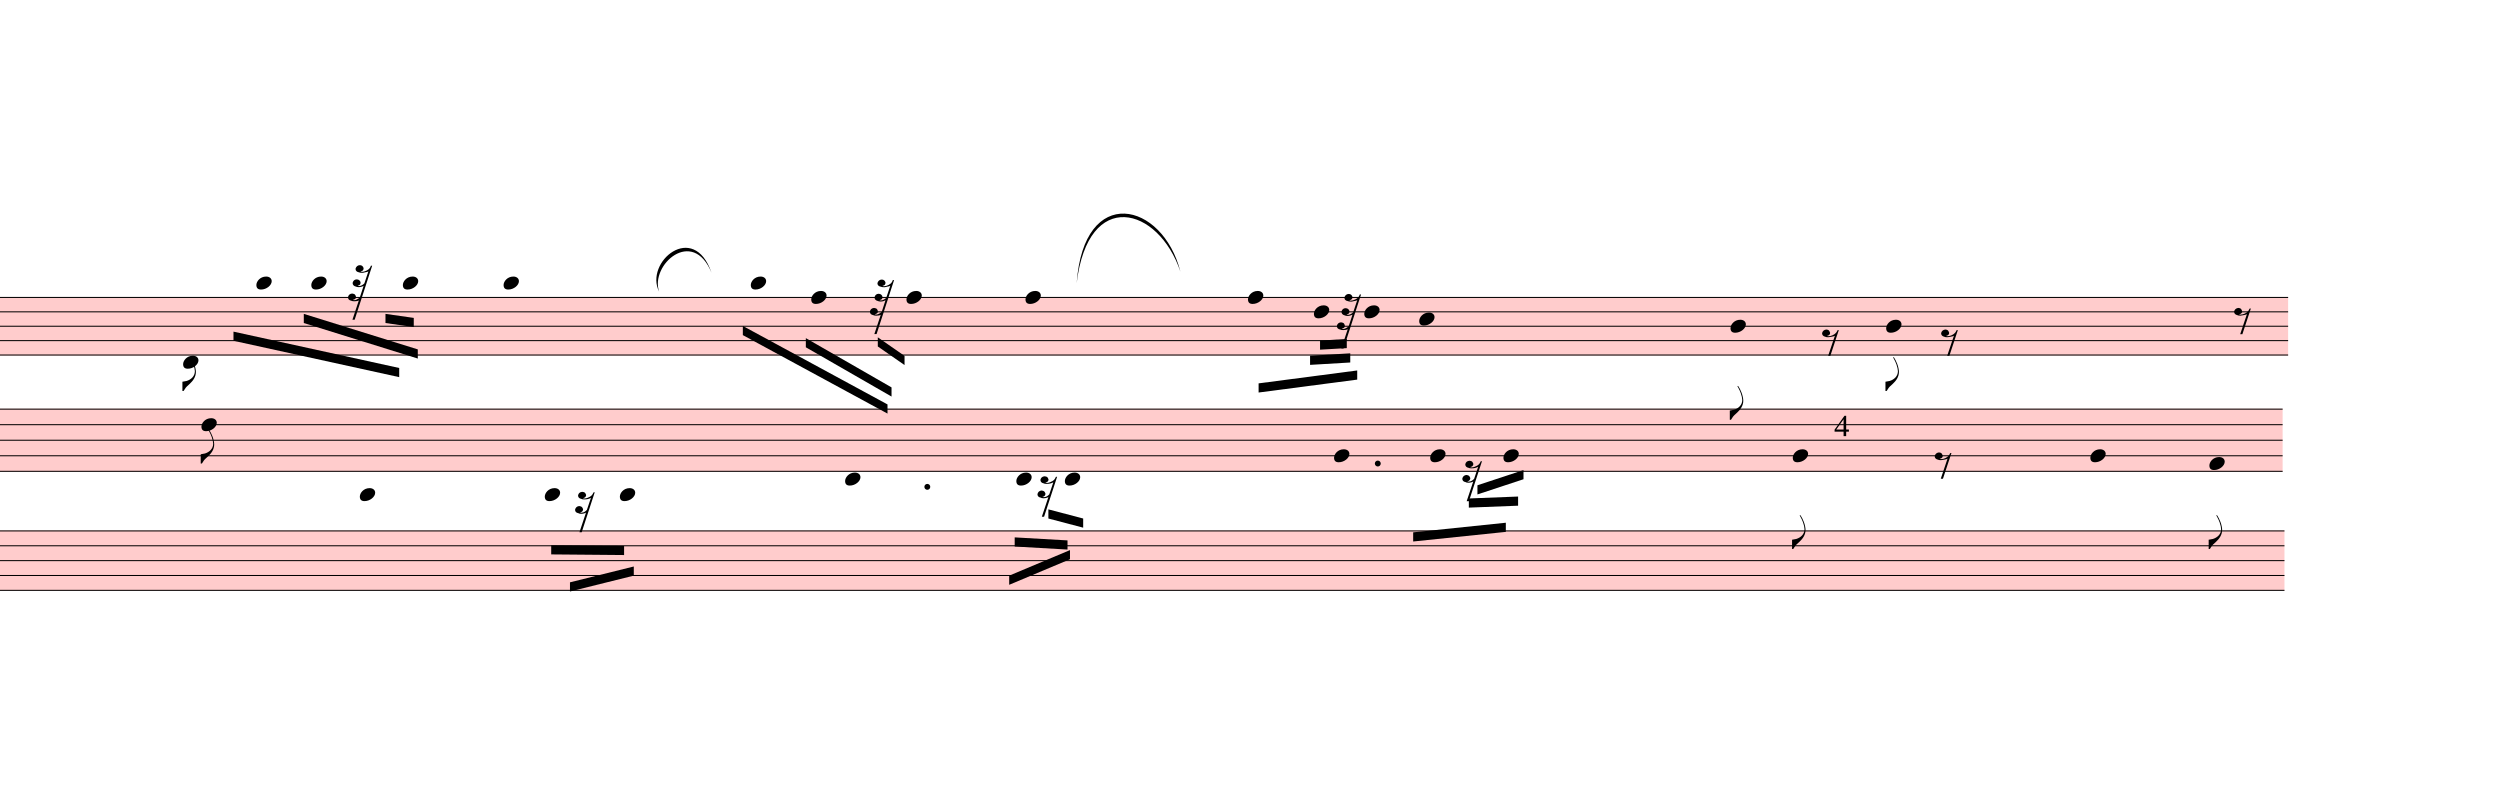
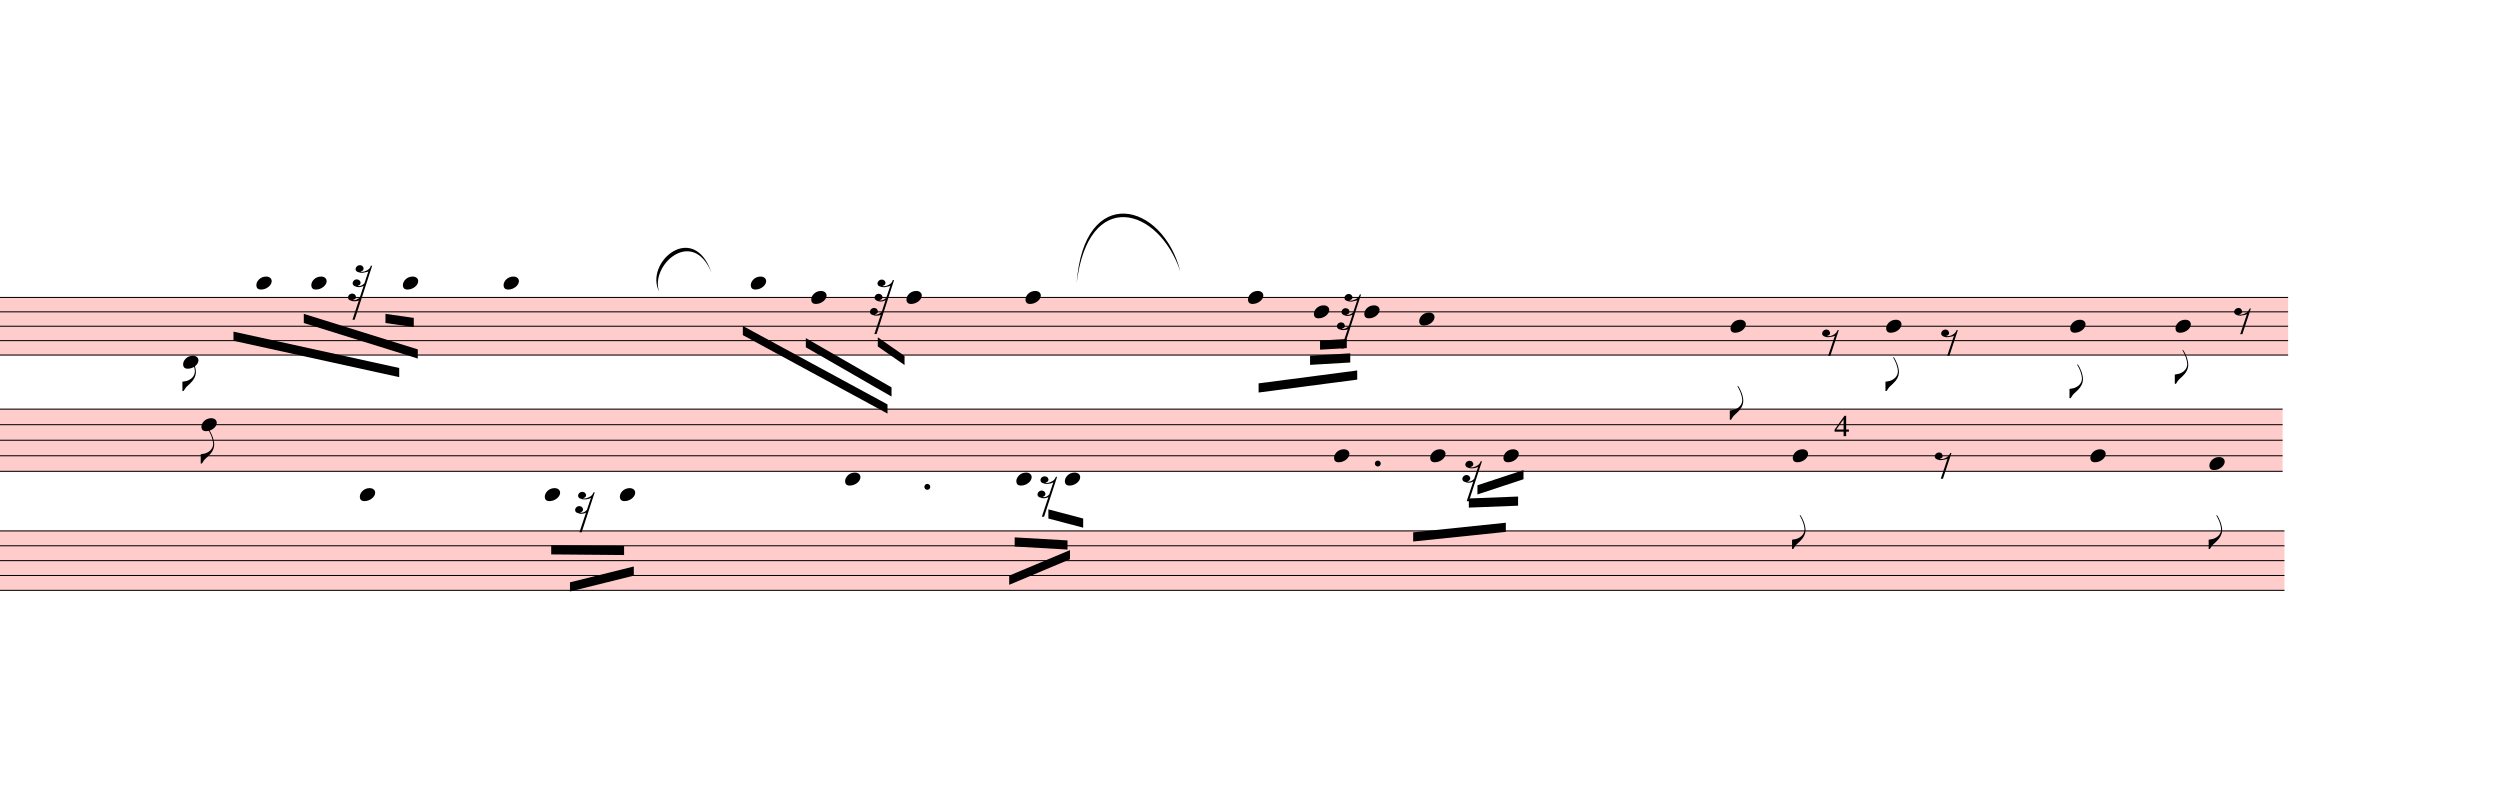
<svg xmlns="http://www.w3.org/2000/svg" viewBox="3150 -1586.7 24573.6 7773.3" version="1.1" overflow="visible">
  <defs>
    <style type="text/css">
    /* .staff * {
      fill: #000;
      stroke: #000;
    }

    .deletionBack {
      fill: #00000033;
    } */
  </style>
    <symbol id="sym_notehead_quarter" viewBox="0 0 1000 1000" overflow="inherit">
      <path transform="scale(1,-1)" d="M0 -39c0 68 73 172 200 172c66 0 114 -37 114 -95c0 -84 -106 -171 -218 -171c-64 0 -96 30 -96 94z" />
    </symbol>
    <symbol id="sym_flag_eighth_down" viewBox="0 0 1000 1000" overflow="inherit">
      <path transform="scale(1,-1)" d="M179 646c-4 8 -17 30 -18 33l-4 10c0 3 2 5 5 5s7 -2 13 -7c23 -33 46 -81 66 -132c22 -57 35 -125 35 -163c0 -104 -60 -183 -122 -241c-63 -59 -57 -53 -61 -56c-38 -34 -63 -95 -71 -95h-22v190c40 7 69 11 87 16c88 27 168 95 168 200c0 30 -12 89 -30 138 c-17 47 -31 73 -46 102z" />
    </symbol>
    <symbol id="sym_rest_rest32nd" viewBox="0 0 1000 1000" overflow="inherit">
      <path transform="scale(1,-1)" d="M69 -54c44 -9 49 -10 63 -50c0 -14 -1 -24 -4 -29c-7 -11 -23 -20 -47 -26c6 -3 15 -4 25 -4c18 0 39 7 61 22c18 12 30 26 30 26l61 187c-22 -12 -48 -21 -81 -21c-18 0 -34 3 -46 9c-36 9 -54 29 -54 61c8 34 31 58 68 58c34 0 63 -24 63 -57c0 -11 -4 -21 -10 -30 c-4 -5 -16 -12 -39 -18c8 -3 16 -5 24 -5c35 0 71 25 88 45l66 198c-12 -11 -33 -12 -55 -17c-18 -4 -29 -8 -35 -8h-15l-28 2c-10 1 -17 3 -23 6c-37 7 -56 26 -56 59c9 33 33 59 72 59c33 0 53 -21 61 -49c0 -37 -17 -47 -51 -55c5 -4 13 -6 24 -6c14 0 29 3 45 8 c47 15 89 43 101 92l18 2l4 -1l-288 -889h-37l106 318c-17 -10 -43 -15 -72 -15c-22 0 -40 3 -52 9c-35 8 -55 23 -55 61c8 35 31 54 68 58z" />
    </symbol>
    <symbol id="sym_rest_rest8th" viewBox="0 0 1000 1000" overflow="inherit">
      <path transform="scale(1,-1)" d="M0 123c7 34 33 56 69 60c29 -3 43 -9 53 -29c4 -8 7 -15 10 -22c0 -21 -1 -25 -11 -35c-5 -8 -18 -14 -40 -20l12 -3l15 -1c44 0 97 26 122 56c10 11 18 26 24 42c7 1 15 2 22 3l-140 -424h-36l111 330c-10 -6 -27 -12 -53 -16l-52 -8h-10l-20 1c-1 0 -8 3 -21 6 c-37 9 -55 28 -55 60z" />
    </symbol>
    <symbol id="sym_rest_rest16th" viewBox="0 0 1000 1000" overflow="inherit">
      <path transform="scale(1,-1)" d="M133 -111c0 -33 -21 -50 -52 -55c10 -3 18 -4 25 -4c40 0 69 24 90 47l66 197c-36 -18 -64 -25 -112 -25c-23 0 -38 3 -45 8c-37 7 -55 27 -55 59c8 35 30 54 68 58c45 -6 49 -13 64 -48c0 -3 1 -5 1 -7c0 -27 -25 -46 -52 -49c6 -4 15 -6 26 -6c32 2 62 14 88 29 c32 19 44 36 59 71l7 1l10 2h4c-72 -220 -143 -439 -215 -659h-37l108 324c-20 -13 -51 -20 -82 -20c-21 0 -35 4 -43 10c-37 6 -55 26 -55 58c8 35 31 56 68 60c43 -8 48 -13 64 -51z" />
    </symbol>
  </defs>
  <g class="rastrums">
    <g class="rastrum" data-id="rfbc465bb-0fb0-45ad-b314-39cf828f7d9d" style="transform: rotate(0deg); transform-origin: 3060px 1332px;">
      <g class="rastrum bounding-box" data-id="bbox-rfbc465bb-0fb0-45ad-b314-39cf828f7d9d">
        <rect x="3060" y="1332" width="22581" height="576" fill="#ff000033" />
      </g>
      <path d="M3060 1337 L25641 1337" stroke-width="10" stroke="black" />
      <path d="M3060 1478.5 L25641 1478.5" stroke-width="10" stroke="black" />
      <path d="M3060 1620 L25641 1620" stroke-width="10" stroke="black" />
      <path d="M3060 1761.5 L25641 1761.5" stroke-width="10" stroke="black" />
      <path d="M3060 1903 L25641 1903" stroke-width="10" stroke="black" />
    </g>
    <g class="rastrum" data-id="re45790f6-fb78-41f4-9b88-b2a1ccb647e7" style="transform: rotate(0deg); transform-origin: 2997px 2430px;">
      <g class="rastrum bounding-box" data-id="bbox-re45790f6-fb78-41f4-9b88-b2a1ccb647e7">
        <rect x="2997" y="2430" width="22590" height="621" fill="#ff000033" />
      </g>
      <path d="M2997 2435 L25587 2435" stroke-width="10" stroke="black" />
      <path d="M2997 2587.75 L25587 2587.75" stroke-width="10" stroke="black" />
      <path d="M2997 2740.5 L25587 2740.5" stroke-width="10" stroke="black" />
      <path d="M2997 2893.25 L25587 2893.25" stroke-width="10" stroke="black" />
      <path d="M2997 3046 L25587 3046" stroke-width="10" stroke="black" />
    </g>
    <g class="rastrum" data-id="r34df7fbd-e7af-4423-8ce5-57d0357ec521" style="transform: rotate(0deg); transform-origin: 3033px 3627px;">
      <g class="rastrum bounding-box" data-id="bbox-r34df7fbd-e7af-4423-8ce5-57d0357ec521">
        <rect x="3033" y="3627" width="22572" height="594" fill="#ff000033" />
      </g>
      <path d="M3033 3632 L25605 3632" stroke-width="10" stroke="black" />
      <path d="M3033 3778 L25605 3778" stroke-width="10" stroke="black" />
      <path d="M3033 3924 L25605 3924" stroke-width="10" stroke="black" />
      <path d="M3033 4070 L25605 4070" stroke-width="10" stroke="black" />
      <path d="M3033 4216 L25605 4216" stroke-width="10" stroke="black" />
    </g>
  </g>
  <g class="draft" data-label="1" data-id="d95efd0da-b82c-480b-9f82-1a6d25dad098">
    <g class="system" data-id="sb24e5969-460b-4463-882b-45624884fbac">
      <g class="staff" data-n="1" data-rastrum="rfbc465bb-0fb0-45ad-b314-39cf828f7d9d" style="transform: rotate(0deg); transform-origin: 3060px 1332px;">
        <g class="note" data-id="d9433fbcb-2834-4043-96a7-91635eb9ac1d" data-stem.dir="down">
          <g class="notehead">
            <use href="#sym_notehead_quarter" height="480px" width="480px" x="4950" y="1973.75" />
          </g>
          <g class="ledgerLines below" />
          <g class="stem">
            <path d="M4950 1973.75 L4950 2256.75" stroke-width="14" />
            <g class="flag down">
              <use href="#sym_flag_eighth_down" height="480px" width="480px" x="4943" y="2256.75" />
            </g>
          </g>
        </g>
        <g class="note" data-id="d8937c80b-943e-4d37-87d3-3a24f3923222" data-stem.dir="down">
          <g class="notehead">
            <use href="#sym_notehead_quarter" height="480px" width="480px" x="5670" y="1195.5" />
          </g>
          <g class="ledgerLines above">
            <path d="M5631 1195.5 L5859 1195.5" stroke-width="18" />
          </g>
          <g class="stem">
            <path d="M5670 1195.5 L5670 1549.25" stroke-width="14" />
          </g>
        </g>
        <g class="note" data-id="de88f37b9-3b4f-4780-beef-853778318d87" data-stem.dir="down">
          <g class="notehead">
            <use href="#sym_notehead_quarter" height="480px" width="480px" x="6210" y="1195.5" />
          </g>
          <g class="ledgerLines above">
            <path d="M6171 1195.5 L6399 1195.5" stroke-width="18" />
          </g>
          <g class="stem">
            <path d="M6210 1195.5 L6210 1549.25" stroke-width="14" />
          </g>
        </g>
        <g class="note" data-id="db3ee573d-07b7-4c2f-9b00-dbc6ec1e22ec" data-stem.dir="down">
          <g class="notehead">
            <use href="#sym_notehead_quarter" height="480px" width="480px" x="7110" y="1195.5" />
          </g>
          <g class="ledgerLines above">
            <path d="M7071 1195.5 L7299 1195.5" stroke-width="18" />
          </g>
          <g class="stem">
            <path d="M7110 1195.5 L7110 1620" stroke-width="14" />
          </g>
        </g>
        <g class="note" data-id="d21534875-fa86-4420-841f-9eb505aec52e" data-stem.dir="down">
          <g class="notehead">
            <use href="#sym_notehead_quarter" height="480px" width="480px" x="8100" y="1195.5" />
          </g>
          <g class="ledgerLines above">
            <path d="M8061 1195.5 L8289 1195.5" stroke-width="18" />
          </g>
          <g class="stem">
            <path d="M8100 1195.5 L8100 1903" stroke-width="14" />
          </g>
        </g>
        <g class="note" data-id="da520f306-48d5-4fea-ad86-52e2a7af86ed" data-stem.dir="down">
          <g class="notehead">
            <use href="#sym_notehead_quarter" height="480px" width="480px" x="10530" y="1195.5" />
          </g>
          <g class="ledgerLines above">
            <path d="M10491 1195.5 L10719 1195.5" stroke-width="18" />
          </g>
          <g class="stem">
            <path d="M10530 1195.5 L10530 1832.25" stroke-width="14" />
          </g>
        </g>
        <g class="note" data-id="df3dcd002-c122-48d1-bbbe-590bd17ebfe3" data-stem.dir="down">
          <g class="notehead">
            <use href="#sym_notehead_quarter" height="480px" width="480px" x="11124" y="1337" />
          </g>
          <g class="stem">
            <path d="M11124 1337 L11124 2186" stroke-width="14" />
          </g>
        </g>
        <g class="note" data-id="d04166875-2a01-4864-86e8-ec14ba41b046" data-stem.dir="down">
          <g class="notehead">
            <use href="#sym_notehead_quarter" height="480px" width="480px" x="12060" y="1337" />
          </g>
          <g class="stem">
            <path d="M12060 1337 L12060 2469" stroke-width="14" />
          </g>
        </g>
        <g class="note" data-id="d02d2b1df-36ab-43e5-b42c-4b836438c73f" data-stem.dir="down">
          <g class="notehead">
            <use href="#sym_notehead_quarter" height="480px" width="480px" x="13230" y="1337" />
          </g>
          <g class="stem">
            <path d="M13230 1337 L13230 2186" stroke-width="14" />
          </g>
        </g>
        <g class="note" data-id="d230172f3-d07d-4a87-a298-d39b2521840d" data-stem.dir="down">
          <g class="notehead">
            <use href="#sym_notehead_quarter" height="480px" width="480px" x="15417" y="1337" />
          </g>
          <g class="stem">
            <path d="M15417 1337 L15417 2044.5" stroke-width="14" />
          </g>
        </g>
        <g class="note" data-id="d5cd0dcb5-a351-44f3-af9b-8b2c604f7c35" data-stem.dir="down">
          <g class="notehead">
            <use href="#sym_notehead_quarter" height="480px" width="480px" x="16065" y="1478.5" />
          </g>
          <g class="stem">
            <path d="M16065 1478.5 L16065 1903" stroke-width="14" />
          </g>
        </g>
        <g class="note" data-id="dbdb4bebb-05fb-42a3-938b-33f58c7f9954" data-stem.dir="down">
          <g class="notehead">
            <use href="#sym_notehead_quarter" height="480px" width="480px" x="16560" y="1478.5" />
          </g>
          <g class="stem">
            <path d="M16560 1478.5 L16560 2044.5" stroke-width="14" />
          </g>
        </g>
        <g class="note" data-id="d70b3fcb0-a078-4b5d-843c-e5fb9761bfd7" data-stem.dir="down">
          <g class="notehead">
            <use href="#sym_notehead_quarter" height="480px" width="480px" x="17100" y="1549.25" />
          </g>
          <g class="stem">
            <path d="M17100 1549.25 L17100 2327.5" stroke-width="14" />
          </g>
        </g>
        <g class="note" data-id="d3bac43c0-50fe-45c0-9c82-22c809852805" data-stem.dir="down">
          <g class="notehead">
            <use href="#sym_notehead_quarter" height="480px" width="480px" x="20160" y="1620" />
          </g>
          <g class="stem">
            <path d="M20160 1620 L20160 2539.75" stroke-width="14" />
            <g class="flag down">
              <use href="#sym_flag_eighth_down" height="480px" width="480px" x="20153" y="2539.75" />
            </g>
          </g>
        </g>
        <g class="note" data-id="d4f51687c-21d9-4286-a799-097a65f9c3cd" data-stem.dir="down">
          <g class="notehead">
            <use href="#sym_notehead_quarter" height="480px" width="480px" x="21690" y="1620" />
          </g>
          <g class="stem">
            <path d="M21690 1620 L21690 2256.75" stroke-width="14" />
            <g class="flag down">
              <use href="#sym_flag_eighth_down" height="480px" width="480px" x="21683" y="2256.75" />
            </g>
          </g>
        </g>
+         <g class="note" data-id="d86c476e3-4927-4b81-8b8e-cab3f1b711ee" data-stem.dir="down">
+           <g class="notehead">
+             <use href="#sym_notehead_quarter" height="480px" width="480px" x="23499" y="1620" />
+           </g>
+           <g class="stem">
+             <path d="M23499 1620 L23499 2327.5" stroke-width="14" />
+             <g class="flag down">
+               <use href="#sym_flag_eighth_down" height="480px" width="480px" x="23492" y="2327.5" />
+             </g>
+           </g>
+         </g>
+         <g class="note" data-id="d6ae0c34d-607c-4d04-a19d-ccac9c55481e" data-stem.dir="down">
+           <g class="notehead">
+             <use href="#sym_notehead_quarter" height="480px" width="480px" x="24534" y="1620" />
+           </g>
+           <g class="stem">
+             <path d="M24534 1620 L24534 2186" stroke-width="14" />
+             <g class="flag down">
+               <use href="#sym_flag_eighth_down" height="480px" width="480px" x="24527" y="2186" />
+             </g>
+           </g>
+         </g>
        <g class="rest" data-id="d768c633f-1a8b-436b-b85e-bc116e630d01">
          <use href="#sym_rest_rest32nd" height="597px" width="597px" x="6570" y="1266.25" />
        </g>
        <g class="rest" data-id="d93d626b6-4ce9-4ff5-bb70-80bd4c296646">
          <use href="#sym_rest_rest32nd" height="597px" width="597px" x="11700" y="1407.75" />
        </g>
        <g class="rest" data-id="d6509ca64-57e3-4425-af3a-93ab1855f1fc">
          <use href="#sym_rest_rest32nd" height="597px" width="597px" x="16290" y="1549.25" />
        </g>
        <g class="rest" data-id="d079fcdff-c1b2-4cea-bb2c-2f92d4d53a33">
          <use href="#sym_rest_rest8th" height="597px" width="597px" x="21060" y="1761.5" />
        </g>
        <g class="rest" data-id="d19fe4382-56a9-4859-bd0c-f13c43c2946d">
          <use href="#sym_rest_rest8th" height="597px" width="597px" x="22230" y="1761.5" />
        </g>
        <g class="rest" data-id="dfc4122b8-c5ab-43f5-b4b8-9544ff35021c">
          <use href="#sym_rest_rest8th" height="597px" width="597px" x="25110" y="1549.25" />
        </g>
      </g>
      <g class="staff" data-n="2" data-rastrum="re45790f6-fb78-41f4-9b88-b2a1ccb647e7" style="transform: rotate(0deg); transform-origin: 2997px 2430px;">
        <g class="note" data-id="d455dce6f-2fc5-46f4-ad98-0b95eb60cc13" data-stem.dir="down">
          <g class="notehead">
            <use href="#sym_notehead_quarter" height="480px" width="480px" x="5130" y="2587.75" />
          </g>
          <g class="stem">
            <path d="M5130 2587.75 L5130 2969.625" stroke-width="14" />
            <g class="flag down">
              <use href="#sym_flag_eighth_down" height="480px" width="480px" x="5123" y="2969.625" />
            </g>
          </g>
        </g>
        <g class="note" data-id="d02cdfdbc-74e1-405f-b0a0-b19d123caee6" data-stem.dir="down">
          <g class="notehead">
            <use href="#sym_notehead_quarter" height="480px" width="480px" x="6687" y="3275.125" />
          </g>
          <g class="ledgerLines below">
            <path d="M6648 3198.75 L6876 3198.75" stroke-width="18" />
          </g>
          <g class="stem">
            <path d="M6687 3275.125 L6687 4038.875" stroke-width="14" />
          </g>
        </g>
        <g class="note" data-id="d0b91d067-383e-4b56-a51e-0d7b04098854" data-stem.dir="down">
          <g class="notehead">
            <use href="#sym_notehead_quarter" height="480px" width="480px" x="8505" y="3275.125" />
          </g>
          <g class="ledgerLines below">
            <path d="M8466 3198.75 L8694 3198.75" stroke-width="18" />
          </g>
          <g class="stem">
            <path d="M8505 3275.125 L8505 3733.375" stroke-width="14" />
          </g>
        </g>
        <g class="note" data-id="d03cdb6d2-7ea0-4eed-91b6-fc818037d9ef" data-stem.dir="down">
          <g class="notehead">
            <use href="#sym_notehead_quarter" height="480px" width="480px" x="9243" y="3275.125" />
          </g>
          <g class="ledgerLines below">
            <path d="M9204 3198.75 L9432 3198.75" stroke-width="18" />
          </g>
          <g class="stem">
            <path d="M9243 3275.125 L9243 3657" stroke-width="14" />
          </g>
        </g>
        <g class="note" data-id="dea5304c1-da41-4bf4-b9e5-1bf377b90965" data-stem.dir="down">
          <g class="notehead">
            <use href="#sym_notehead_quarter" height="480px" width="480px" x="11457" y="3122.375" />
          </g>
          <g class="ledgerLines below" />
          <g class="stem">
            <path d="M11457 3122.375 L11457 3886.125" stroke-width="14" />
          </g>
        </g>
        <g class="note" data-id="db5569d5f-bd7f-4156-bac1-9bc25e341760" data-stem.dir="down">
          <g class="notehead">
            <use href="#sym_notehead_quarter" height="480px" width="480px" x="13140" y="3122.375" />
          </g>
          <g class="ledgerLines below" />
          <g class="stem">
            <path d="M13140 3122.375 L13140 3657" stroke-width="14" />
          </g>
        </g>
        <g class="note" data-id="dbdd25181-b112-4ac7-8747-a101522face5" data-stem.dir="down">
          <g class="notehead">
            <use href="#sym_notehead_quarter" height="480px" width="480px" x="13617" y="3122.375" />
          </g>
          <g class="ledgerLines below" />
          <g class="stem">
            <path d="M13617 3122.375 L13617 3809.75" stroke-width="14" />
          </g>
        </g>
        <g class="note" data-id="dcd886fe5-f917-4292-8aa4-5ca8477020e7" data-stem.dir="down">
          <g class="notehead">
            <use href="#sym_notehead_quarter" height="480px" width="480px" x="16263" y="2893.25" />
          </g>
          <g class="stem">
            <path d="M16263 2893.25 L16263 3580.625" stroke-width="14" />
          </g>
        </g>
        <g class="note" data-id="df2d286fb-1e24-4d9e-8b3a-3ac23aca0fcf" data-stem.dir="down">
          <g class="notehead">
            <use href="#sym_notehead_quarter" height="480px" width="480px" x="17208" y="2893.25" />
          </g>
          <g class="stem">
            <path d="M17208 2893.25 L17208 3580.625" stroke-width="14" />
          </g>
        </g>
        <g class="note" data-id="d7f406819-7f70-4025-b1b1-75f68a6b3acd" data-stem.dir="down">
          <g class="notehead">
            <use href="#sym_notehead_quarter" height="480px" width="480px" x="17928" y="2893.25" />
          </g>
          <g class="stem">
            <path d="M17928 2893.25 L17928 3351.5" stroke-width="14" />
          </g>
        </g>
        <g class="note" data-id="d722fc10f-3fa7-45c0-8130-f99104f7fc06" data-stem.dir="down">
          <g class="notehead">
            <use href="#sym_notehead_quarter" height="480px" width="480px" x="20772" y="2893.25" />
          </g>
          <g class="stem">
            <path d="M20772 2893.25 L20772 3809.75" stroke-width="14" />
            <g class="flag down">
              <use href="#sym_flag_eighth_down" height="480px" width="480px" x="20765" y="3809.75" />
            </g>
          </g>
        </g>
        <g class="note" data-id="d6628887a-9b98-4c9f-aaf2-66d37d9a3171" data-stem.dir="down">
          <g class="notehead">
            <use href="#sym_notehead_quarter" height="480px" width="480px" x="23697" y="2893.25" />
          </g>
          <g class="stem">
            <path d="M23697 2893.25 L23697 3886.125" stroke-width="14" />
          </g>
        </g>
        <g class="note" data-id="dce32b6e4-366b-4d71-ac1e-19895a1f2f09" data-stem.dir="down">
          <g class="notehead">
            <use href="#sym_notehead_quarter" height="480px" width="480px" x="24867" y="2969.625" />
          </g>
          <g class="stem">
            <path d="M24867 2969.625 L24867 3809.75" stroke-width="14" />
            <g class="flag down">
              <use href="#sym_flag_eighth_down" height="480px" width="480px" x="24860" y="3809.75" />
            </g>
          </g>
        </g>
        <g class="rest" data-id="d5f226b08-689f-4468-ba80-2ffd64e07036">
          <use href="#sym_rest_rest16th" height="597px" width="597px" x="8802" y="3351.5" />
        </g>
        <g class="rest" data-id="d31dd382b-b379-4232-91dc-e37bbc3cb417">
          <use href="#sym_rest_rest16th" height="597px" width="597px" x="13347" y="3198.75" />
        </g>
        <g class="rest" data-id="db844dffd-4aef-49e3-ac03-0c8076bc40d2">
          <use href="#sym_rest_rest16th" height="597px" width="597px" x="17523" y="3046" />
        </g>
        <g class="rest" data-id="d9d6aa663-c990-4e7a-9dff-d7e5b3a6ed55">
          <use href="#sym_rest_rest8th" height="597px" width="597px" x="22167" y="2969.625" />
        </g>
        <g class="dot augmentation" data-id="d1d47c6c8-c8f0-4521-b588-1c73c49d7a8b" data-class="dot augmentation">
          <ellipse cx="12265" cy="3198.75" rx="29" ry="29" fill-opacity="1" stroke-opacity="1" />
        </g>
        <g class="dot augmentation" data-id="d24768a1a-492c-4cdc-ad15-018aeec3284d" data-class="dot augmentation">
          <ellipse cx="16693" cy="2969.625" rx="29" ry="29" fill-opacity="1" stroke-opacity="1" />
        </g>
      </g>
      <g class="staff" data-n="3" data-rastrum="r34df7fbd-e7af-4423-8ce5-57d0357ec521" style="transform: rotate(0deg); transform-origin: 3033px 3627px;" />
      <g class="barLine" data-id="d3d5dcab9-9eb0-4329-bd2a-2c0148643b01">
        <path d="M9812.7 1418.4 L9585 4005" stroke-width="27" />
      </g>
      <g class="barLine" data-id="d84947eb6-9799-4023-93b2-282cb246c811">
        <path d="M14048.1 1249.2 L13689 4158" stroke-width="27" />
      </g>
      <g class="barLine" data-id="d7658a86d-d7cc-4035-959e-4ea323005e4e">
        <path d="M19260 1062 L18981 4221" stroke-width="27" />
      </g>
      <g class="barLine" data-id="d9f10c9fb-ffd2-43b6-92ed-946de1a7757b">
        <path d="M23217.3 1240.2 L22639.5 4386.6" stroke-width="27" />
      </g>
      <g class="barLine" data-id="dbe215c16-97fa-450b-8b9e-446ab8a7d26b">
        <path d="M25923.6 1034.1 L25462.8 4297.5" stroke-width="27" />
      </g>
      <g class="beam" data-id="b3b2af7a8-07b8-47bf-981f-e32519ac095d" style="transform: rotate(0deg); transform-origin: 2997px 2430px;">
        <polygon points="8568,3772.8 9284.4,3779.1 9284.4,3869.1 8568,3862.8" stroke-opacity="1" fill-opacity="1" />
      </g>
      <g class="beam" data-id="be1bd1ab6-6f92-4638-b99a-a55a2a3d1a43" style="transform: rotate(0deg); transform-origin: 2997px 2430px;">
        <polygon points="8752.5,4137.3 9379.8,3981.6 9379.8,4071.6 8752.5,4227.3" stroke-opacity="1" fill-opacity="1" />
      </g>
      <g class="beam" data-id="b14f5afc9-b350-46d0-b8bb-b785f74db566" style="transform: rotate(0deg); transform-origin: 2997px 2430px;">
        <polygon points="13123.8,3695.4 13643.1,3725.1 13643.1,3815.1 13123.8,3785.4" stroke-opacity="1" fill-opacity="1" />
      </g>
      <g class="beam" data-id="b8f7930b5-3cb7-4d4d-b43d-63bc91206bab" style="transform: rotate(0deg); transform-origin: 2997px 2430px;">
        <polygon points="13069.8,4071.6 13667.4,3820.5 13667.4,3910.5 13069.8,4161.6" stroke-opacity="1" fill-opacity="1" />
      </g>
      <g class="beam" data-id="b0f70db3f-ca57-4401-ab28-027077c04681" style="transform: rotate(0deg); transform-origin: 2997px 2430px;">
        <polygon points="17040.6,3645.9 17951.4,3551.4 17951.4,3641.4 17040.6,3735.9" stroke-opacity="1" fill-opacity="1" />
      </g>
      <g class="beam" data-id="bf3835fbc-39e9-484e-8b65-d7065216af2e" style="transform: rotate(0deg); transform-origin: 2997px 2430px;">
        <polygon points="17587.8,3312.9 18072,3294 18072,3384 17587.8,3402.9" stroke-opacity="1" fill-opacity="1" />
      </g>
      <g class="beam" data-id="b80acc85d-327f-4482-a792-5c6fdd8a8531" style="transform: rotate(0deg); transform-origin: 2997px 2430px;">
        <polygon points="17672.4,3183.3 18125.1,3033.9 18125.1,3123.9 17672.4,3273.3" stroke-opacity="1" fill-opacity="1" />
      </g>
      <g class="beam" data-id="bc4142de7-b6a0-40c1-9cae-d027d317e949" style="transform: rotate(0deg); transform-origin: 3060px 1332px;">
        <polygon points="5445,1673.1 7074,2030.4 7074,2120.4 5445,1763.1" stroke-opacity="1" fill-opacity="1" />
      </g>
      <g class="beam" data-id="b1dcf5e1b-e08b-4d9a-bb3d-a76f617a3c19" style="transform: rotate(0deg); transform-origin: 3060px 1332px;">
        <polygon points="6136.2,1498.5 7256.7,1847.7 7256.7,1937.7 6136.2,1588.5" stroke-opacity="1" fill-opacity="1" />
      </g>
      <g class="beam" data-id="bc5eeba4e-457c-48b1-9813-dcc2f976f7d3" style="transform: rotate(0deg); transform-origin: 3060px 1332px;">
        <polygon points="6939,1498.5 7217.1,1538.1 7217.1,1628.1 6939,1588.5" stroke-opacity="1" fill-opacity="1" />
      </g>
      <g class="beam" data-id="b6a6caf5e-e225-4ba6-93ef-e25c5df86ab0" style="transform: rotate(0deg); transform-origin: 3060px 1332px;">
        <polygon points="10451.7,1617.3 11873.7,2388.6 11873.7,2478.6 10451.7,1707.3" stroke-opacity="1" fill-opacity="1" />
      </g>
      <g class="beam" data-id="b11a698c5-f4d6-4563-afe2-ca3295b4922c" style="transform: rotate(0deg); transform-origin: 3060px 1332px;">
        <polygon points="11070.9,1737 11913.3,2221.2 11913.3,2311.2 11070.9,1827" stroke-opacity="1" fill-opacity="1" />
      </g>
      <g class="beam" data-id="bc5d7561d-26af-4205-a53d-c57faa94294c" style="transform: rotate(0deg); transform-origin: 3060px 1332px;">
        <polygon points="11778.3,1728.9 12041.1,1911.6 12041.1,2001.6 11778.3,1818.9" stroke-opacity="1" fill-opacity="1" />
      </g>
      <g class="beam" data-id="b15da321f-90d1-4bdf-aaac-26d278995cde" style="transform: rotate(0deg); transform-origin: 3060px 1332px;">
        <polygon points="15521.4,2181.6 16490.7,2054.7 16490.7,2144.7 15521.4,2271.6" stroke-opacity="1" fill-opacity="1" />
      </g>
      <g class="beam" data-id="b79d831b4-0915-4449-8288-5850e0a122fb" style="transform: rotate(0deg); transform-origin: 3060px 1332px;">
        <polygon points="16027.2,1909.8 16422.3,1886.4 16422.3,1976.4 16027.2,1999.8" stroke-opacity="1" fill-opacity="1" />
      </g>
      <g class="beam" data-id="becfff1a2-a8b8-4746-97d5-710cf12ea57c" style="transform: rotate(0deg); transform-origin: 3060px 1332px;">
        <polygon points="16125.3,1760.4 16388.1,1745.1 16388.1,1835.1 16125.3,1850.4" stroke-opacity="1" fill-opacity="1" />
      </g>
      <g class="beam" data-id="d5a73efc6-6aae-4955-bcc8-0112df398738" style="transform: rotate(0deg); transform-origin: 2997px 2430px;">
        <polygon points="13455,3420 13797,3510 13797,3600 13455,3510" stroke-opacity="1" fill-opacity="1" />
      </g>
      <g class="curve" data-id="d2bda4935-4f4f-4899-99f6-0726a3041003" data-class="curve">
        <path d="M9629.10,1280.70 C9480.60,990.90 9968.40,579.60 10143.90,1094.40 C9958.69,641.85 9537.31,1018.34 9629.10,1280.70" stroke-width="9" stroke-linecap="round" stroke-linejoin="round" />
      </g>
      <g class="curve" data-id="d14832f18-5cc4-42cf-9bb1-09886fb8b072" data-class="curve">
        <path d="M13733.10,1196.10 C13803.30,213.30 14579.10,395.10 14752.80,1083.60 C14536.53,441.54 13846.61,259.05 13733.10,1196.10" stroke-width="9" stroke-linecap="round" stroke-linejoin="round" />
      </g>
      <g class="f" data-id="dc45c7f1e-89d8-48f7-90c9-54717ee2daa6" data-class="f">
        <text x="21177" y="2700" text-anchor="start" font-size="0px">
          <tspan id="dc45c7f1e-89d8-48f7-90c9-54717ee2daa6_tspan" class="text">
            <tspan font-size="303px">4</tspan>
          </tspan>
        </text>
      </g>
    </g>
    <g class="deletions" />
  </g>
</svg>
